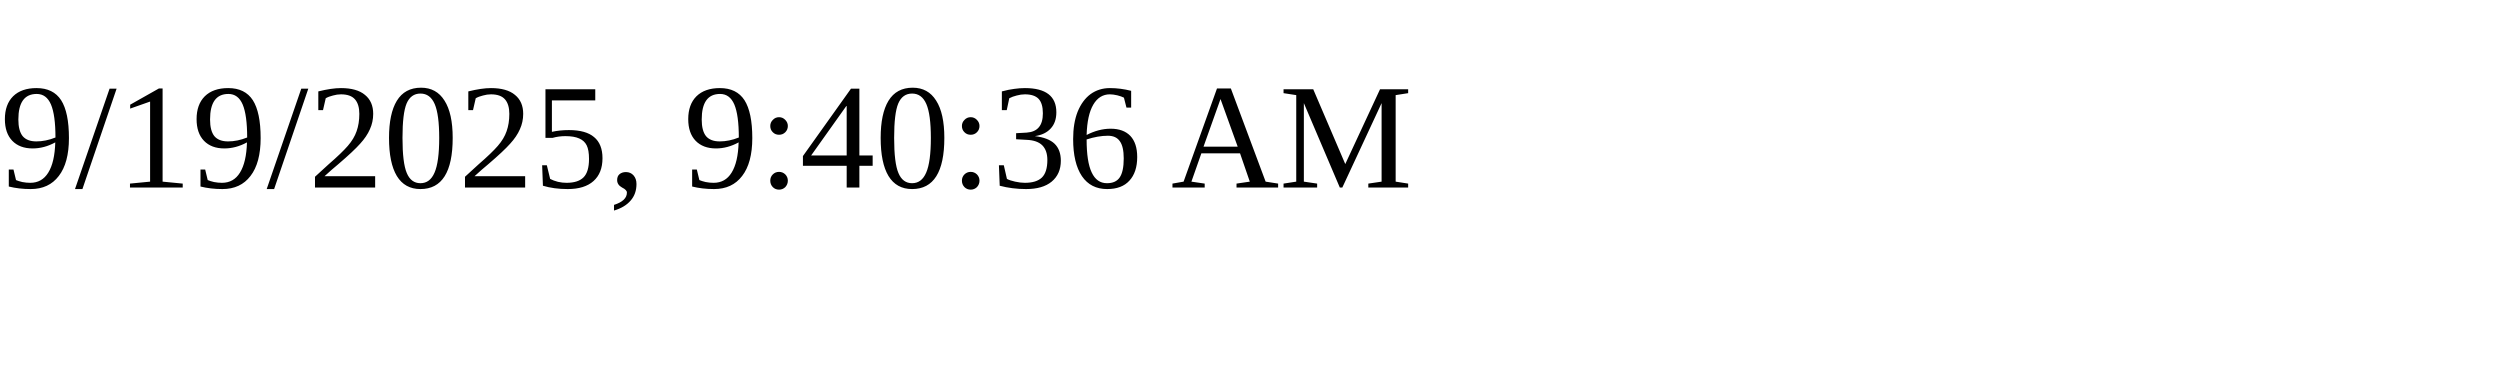
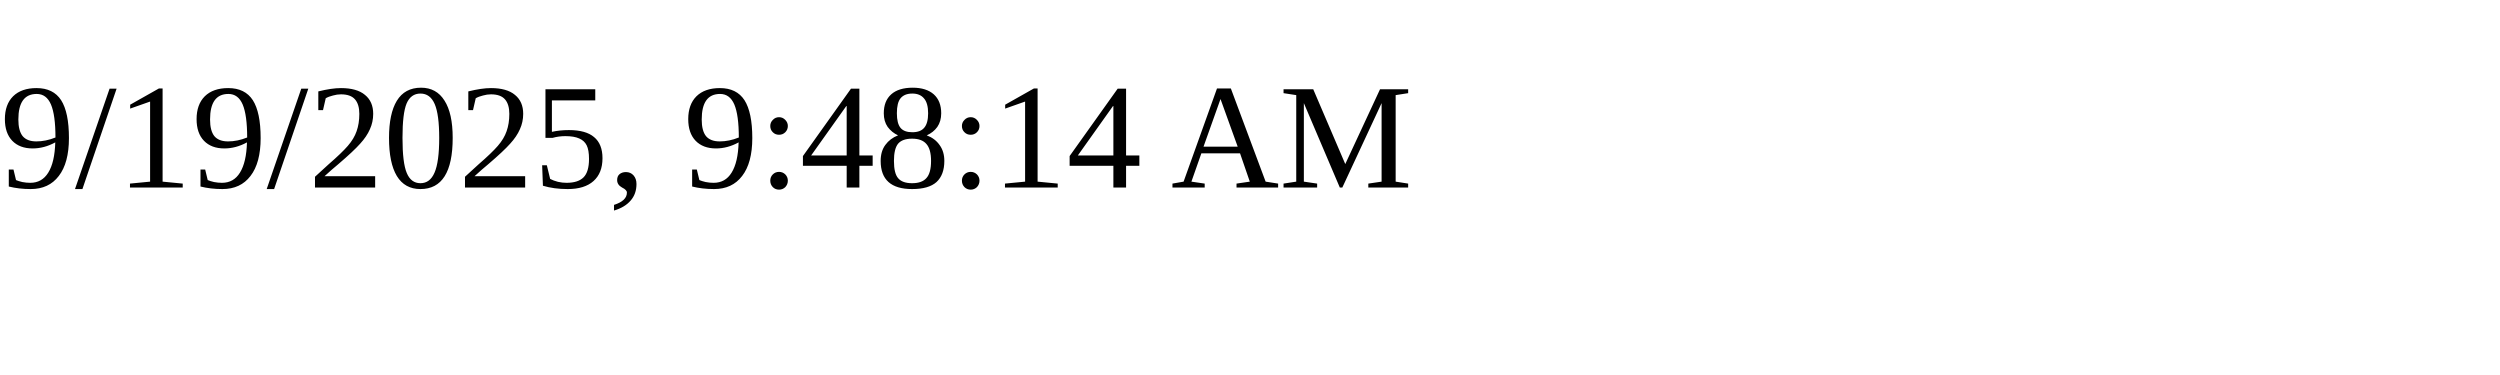
<svg xmlns="http://www.w3.org/2000/svg" height="30" width="200">
-   <text x="0" y="15">9/19/2025, 9:40:36 AM</text>
+   <text x="0" y="15">9/19/2025, 9:48:14 AM</text>
</svg>
